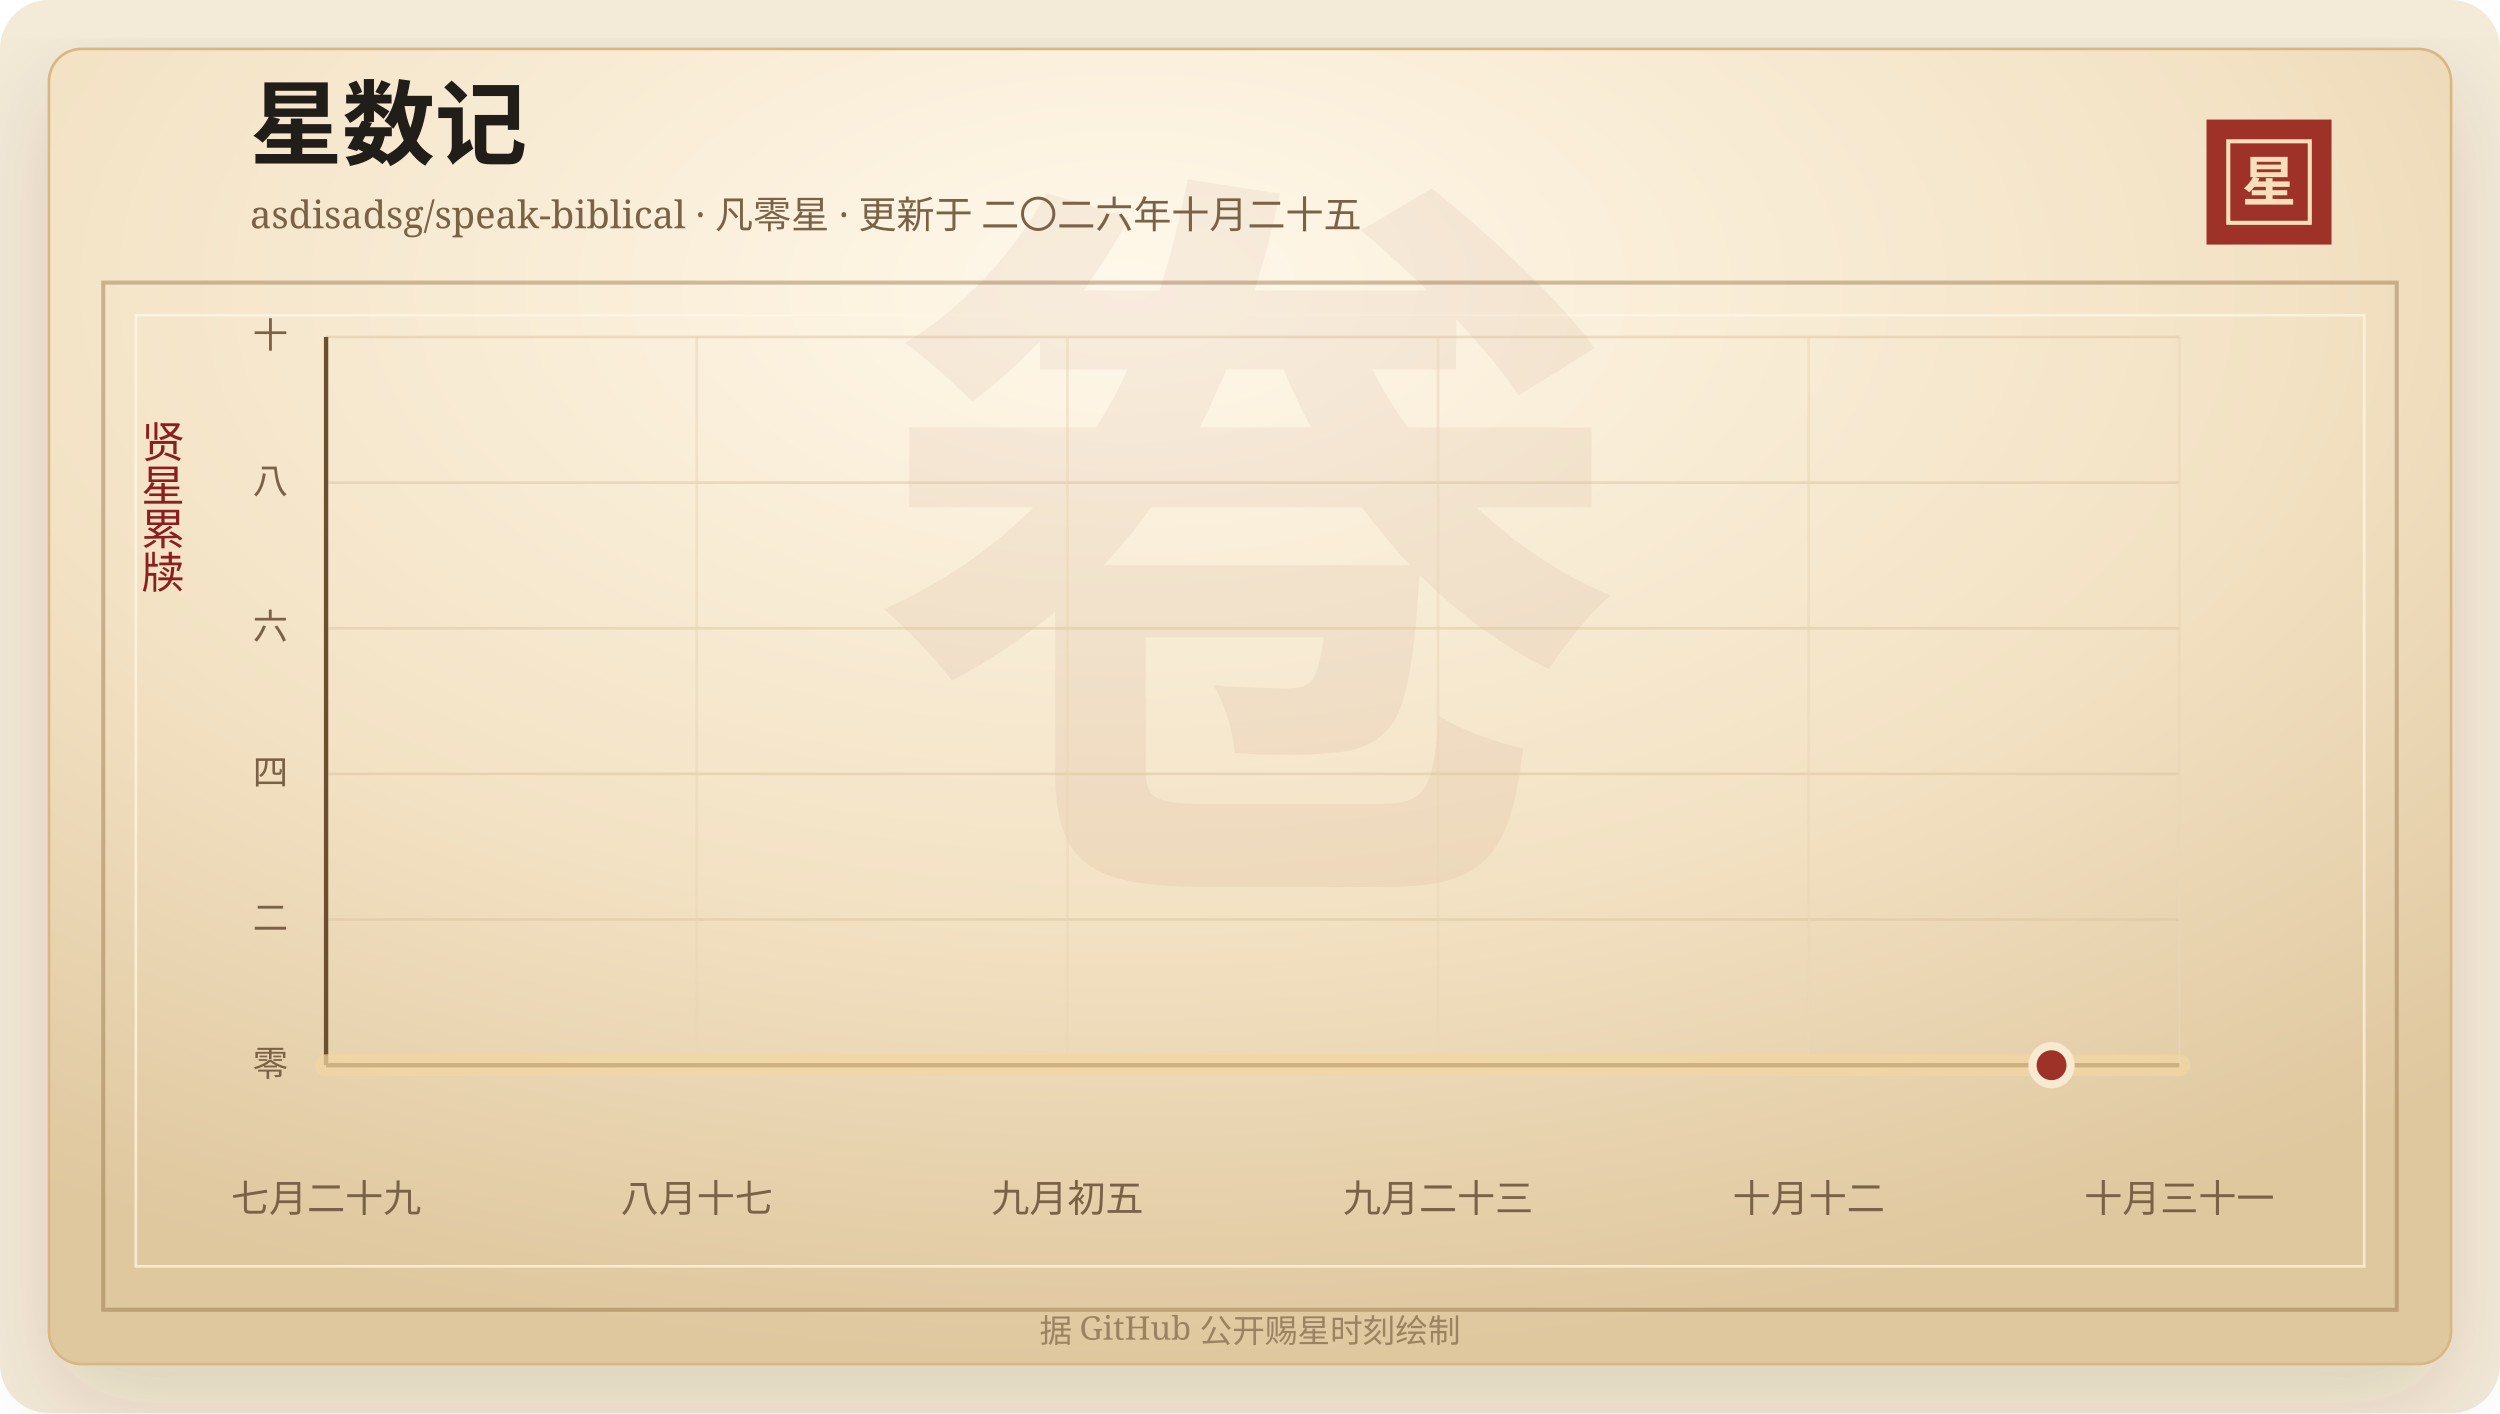
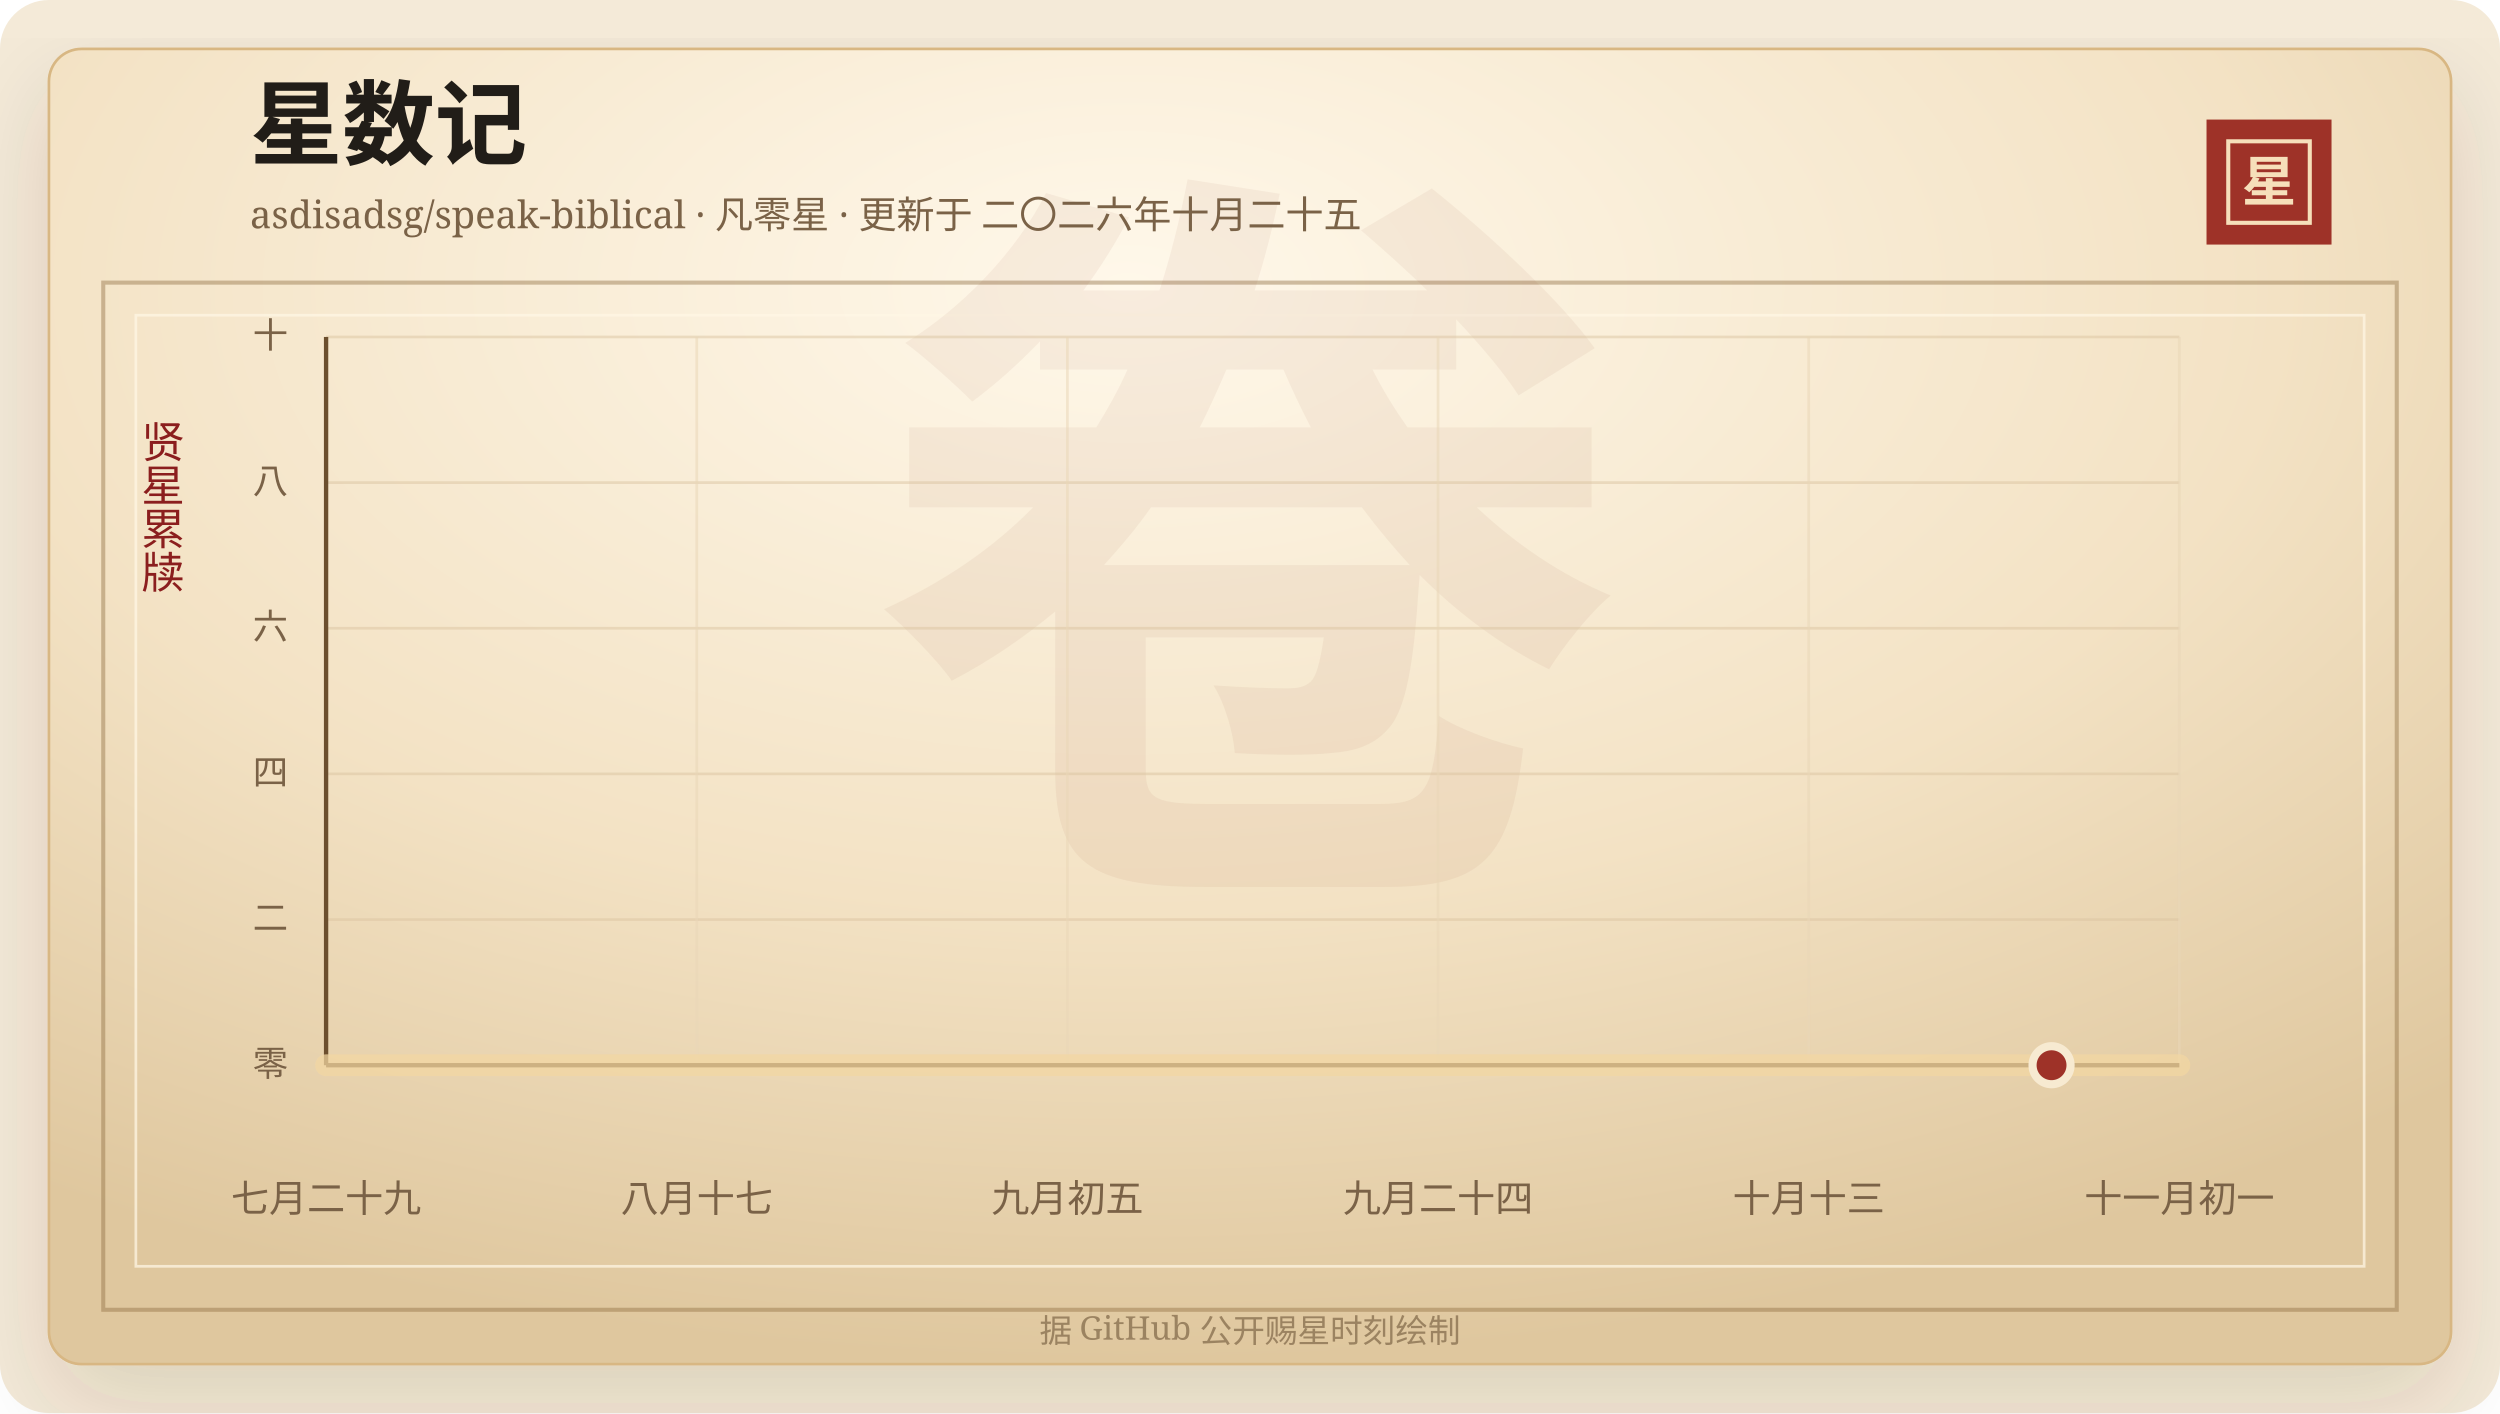
<svg xmlns="http://www.w3.org/2000/svg" width="920" height="520" viewBox="0 0 920 520" role="img" aria-labelledby="title desc">
  <defs>
    <linearGradient id="line" x1="0" x2="1" y1="0" y2="0">
      <stop offset="0%" stop-color="#7d2017" />
      <stop offset="58%" stop-color="#b33426" />
      <stop offset="100%" stop-color="#d65a32" />
    </linearGradient>
    <linearGradient id="area" x1="0" x2="0" y1="0" y2="1">
      <stop offset="0%" stop-color="#b33426" stop-opacity="0.2" />
      <stop offset="100%" stop-color="#b33426" stop-opacity="0" />
    </linearGradient>
    <radialGradient id="paper" cx="45%" cy="18%" r="82%">
      <stop offset="0%" stop-color="#fff8ea" />
      <stop offset="58%" stop-color="#f3e2c4" />
      <stop offset="100%" stop-color="#dfc79e" />
    </radialGradient>
    <filter id="shadow" x="-20%" y="-20%" width="140%" height="140%">
      <feDropShadow dx="0" dy="14" stdDeviation="18" flood-color="#3b2a20" flood-opacity="0.14" />
    </filter>
  </defs>
  <rect width="920" height="520" rx="18" fill="#f4ead8" />
  <rect x="18" y="18" width="884" height="484" rx="12" fill="url(#paper)" stroke="#d8b783" filter="url(#shadow)" />
  <rect x="38" y="104" width="844" height="378" fill="none" stroke="#8c6b3f" stroke-opacity="0.42" stroke-width="1.5" />
  <rect x="50" y="116" width="820" height="350" fill="none" stroke="#fff7e5" stroke-opacity="0.72" />
  <text x="460" y="304" text-anchor="middle" fill="#8c342a" fill-opacity="0.06" font-family="Songti SC, STSong, SimSun, serif" font-size="280" font-weight="700">卷</text>
  <text x="92" y="58" fill="#211d18" font-family="Songti SC, STSong, SimSun, serif" font-size="34" font-weight="700">星数记</text>
  <text x="92" y="84" fill="#7a6247" font-family="Songti SC, STSong, SimSun, serif" font-size="14.0">asdisadsg/speak-biblical · 凡零星 · 更新于 二〇二六年十月二十五</text>
  <rect x="812" y="44" width="46" height="46" fill="#9e3228" />
  <rect x="820" y="52" width="30" height="30" fill="none" stroke="#f6dfba" stroke-width="1.5" />
  <text x="835" y="74" text-anchor="middle" fill="#f6dfba" font-family="Songti SC, STSong, SimSun, serif" font-size="20" font-weight="700">星</text>
  <text x="60" y="166" text-anchor="middle" fill="#8b1e1e" font-family="Songti SC, STSong, SimSun, serif" font-size="16" writing-mode="vertical-rl">贤星累牍</text>
  <line x1="120" y1="392.00" x2="802" y2="392.00" stroke="#d9c29e" stroke-opacity="0.48" />
  <text x="106" y="396.00" text-anchor="end" fill="#7a6247" font-family="Songti SC, STSong, SimSun, serif" font-size="13">零</text>
  <line x1="120" y1="338.40" x2="802" y2="338.40" stroke="#d9c29e" stroke-opacity="0.48" />
  <text x="106" y="342.40" text-anchor="end" fill="#7a6247" font-family="Songti SC, STSong, SimSun, serif" font-size="13">二</text>
  <line x1="120" y1="284.80" x2="802" y2="284.80" stroke="#d9c29e" stroke-opacity="0.48" />
  <text x="106" y="288.80" text-anchor="end" fill="#7a6247" font-family="Songti SC, STSong, SimSun, serif" font-size="13">四</text>
  <line x1="120" y1="231.20" x2="802" y2="231.20" stroke="#d9c29e" stroke-opacity="0.48" />
  <text x="106" y="235.20" text-anchor="end" fill="#7a6247" font-family="Songti SC, STSong, SimSun, serif" font-size="13">六</text>
  <line x1="120" y1="177.60" x2="802" y2="177.60" stroke="#d9c29e" stroke-opacity="0.48" />
  <text x="106" y="181.60" text-anchor="end" fill="#7a6247" font-family="Songti SC, STSong, SimSun, serif" font-size="13">八</text>
  <line x1="120" y1="124.00" x2="802" y2="124.00" stroke="#d9c29e" stroke-opacity="0.48" />
  <text x="106" y="128.00" text-anchor="end" fill="#7a6247" font-family="Songti SC, STSong, SimSun, serif" font-size="13">十</text>
  <line x1="120.00" y1="124" x2="120.00" y2="392" stroke="#ead6b7" stroke-opacity="0.54" />
  <text x="120.00" y="446" text-anchor="middle" fill="#7a6247" font-family="Songti SC, STSong, SimSun, serif" font-size="14">七月二十九</text>
  <line x1="256.40" y1="124" x2="256.40" y2="392" stroke="#ead6b7" stroke-opacity="0.54" />
  <text x="256.40" y="446" text-anchor="middle" fill="#7a6247" font-family="Songti SC, STSong, SimSun, serif" font-size="14">八月十七</text>
  <line x1="392.80" y1="124" x2="392.80" y2="392" stroke="#ead6b7" stroke-opacity="0.54" />
  <text x="392.80" y="446" text-anchor="middle" fill="#7a6247" font-family="Songti SC, STSong, SimSun, serif" font-size="14">九月初五</text>
  <line x1="529.20" y1="124" x2="529.20" y2="392" stroke="#ead6b7" stroke-opacity="0.54" />
-   <text x="529.20" y="446" text-anchor="middle" fill="#7a6247" font-family="Songti SC, STSong, SimSun, serif" font-size="14">九月二十三</text>
+   <text x="529.20" y="446" text-anchor="middle" fill="#7a6247" font-family="Songti SC, STSong, SimSun, serif" font-size="14">九月二十四</text>
  <line x1="665.60" y1="124" x2="665.60" y2="392" stroke="#ead6b7" stroke-opacity="0.54" />
-   <text x="665.60" y="446" text-anchor="middle" fill="#7a6247" font-family="Songti SC, STSong, SimSun, serif" font-size="14">十月十二</text>
+   <text x="665.60" y="446" text-anchor="middle" fill="#7a6247" font-family="Songti SC, STSong, SimSun, serif" font-size="14">十月十三</text>
  <line x1="802.00" y1="124" x2="802.00" y2="392" stroke="#ead6b7" stroke-opacity="0.54" />
-   <text x="802.00" y="446" text-anchor="middle" fill="#7a6247" font-family="Songti SC, STSong, SimSun, serif" font-size="14">十月三十一</text>
+   <text x="802.00" y="446" text-anchor="middle" fill="#7a6247" font-family="Songti SC, STSong, SimSun, serif" font-size="14">十一月初一</text>
  <line x1="120" y1="392" x2="802" y2="392" stroke="#6c4f2e" stroke-width="1.6" />
  <line x1="120" y1="124" x2="120" y2="392" stroke="#6c4f2e" stroke-width="1.6" />
  <polygon points="120.00,392.00 120.00,392.00 802.00,392.00 802.00,392.00" fill="url(#area)" />
  <polyline points="120.00,392.00 802.00,392.00" fill="none" stroke="#f3d7a2" stroke-width="8" stroke-linecap="round" stroke-linejoin="round" opacity="0.72" />
  <polyline points="120.00,392.00 802.00,392.00" fill="none" stroke="url(#line)" stroke-width="4.2" stroke-linecap="round" stroke-linejoin="round" />
  <circle cx="754.97" cy="392.00" r="7" fill="#9e3228" stroke="#f7ead1" stroke-width="3" />
  <text x="460" y="494" text-anchor="middle" fill="#9b8361" font-family="Songti SC, STSong, SimSun, serif" font-size="12">据 GitHub 公开赐星时刻绘制</text>
</svg>
